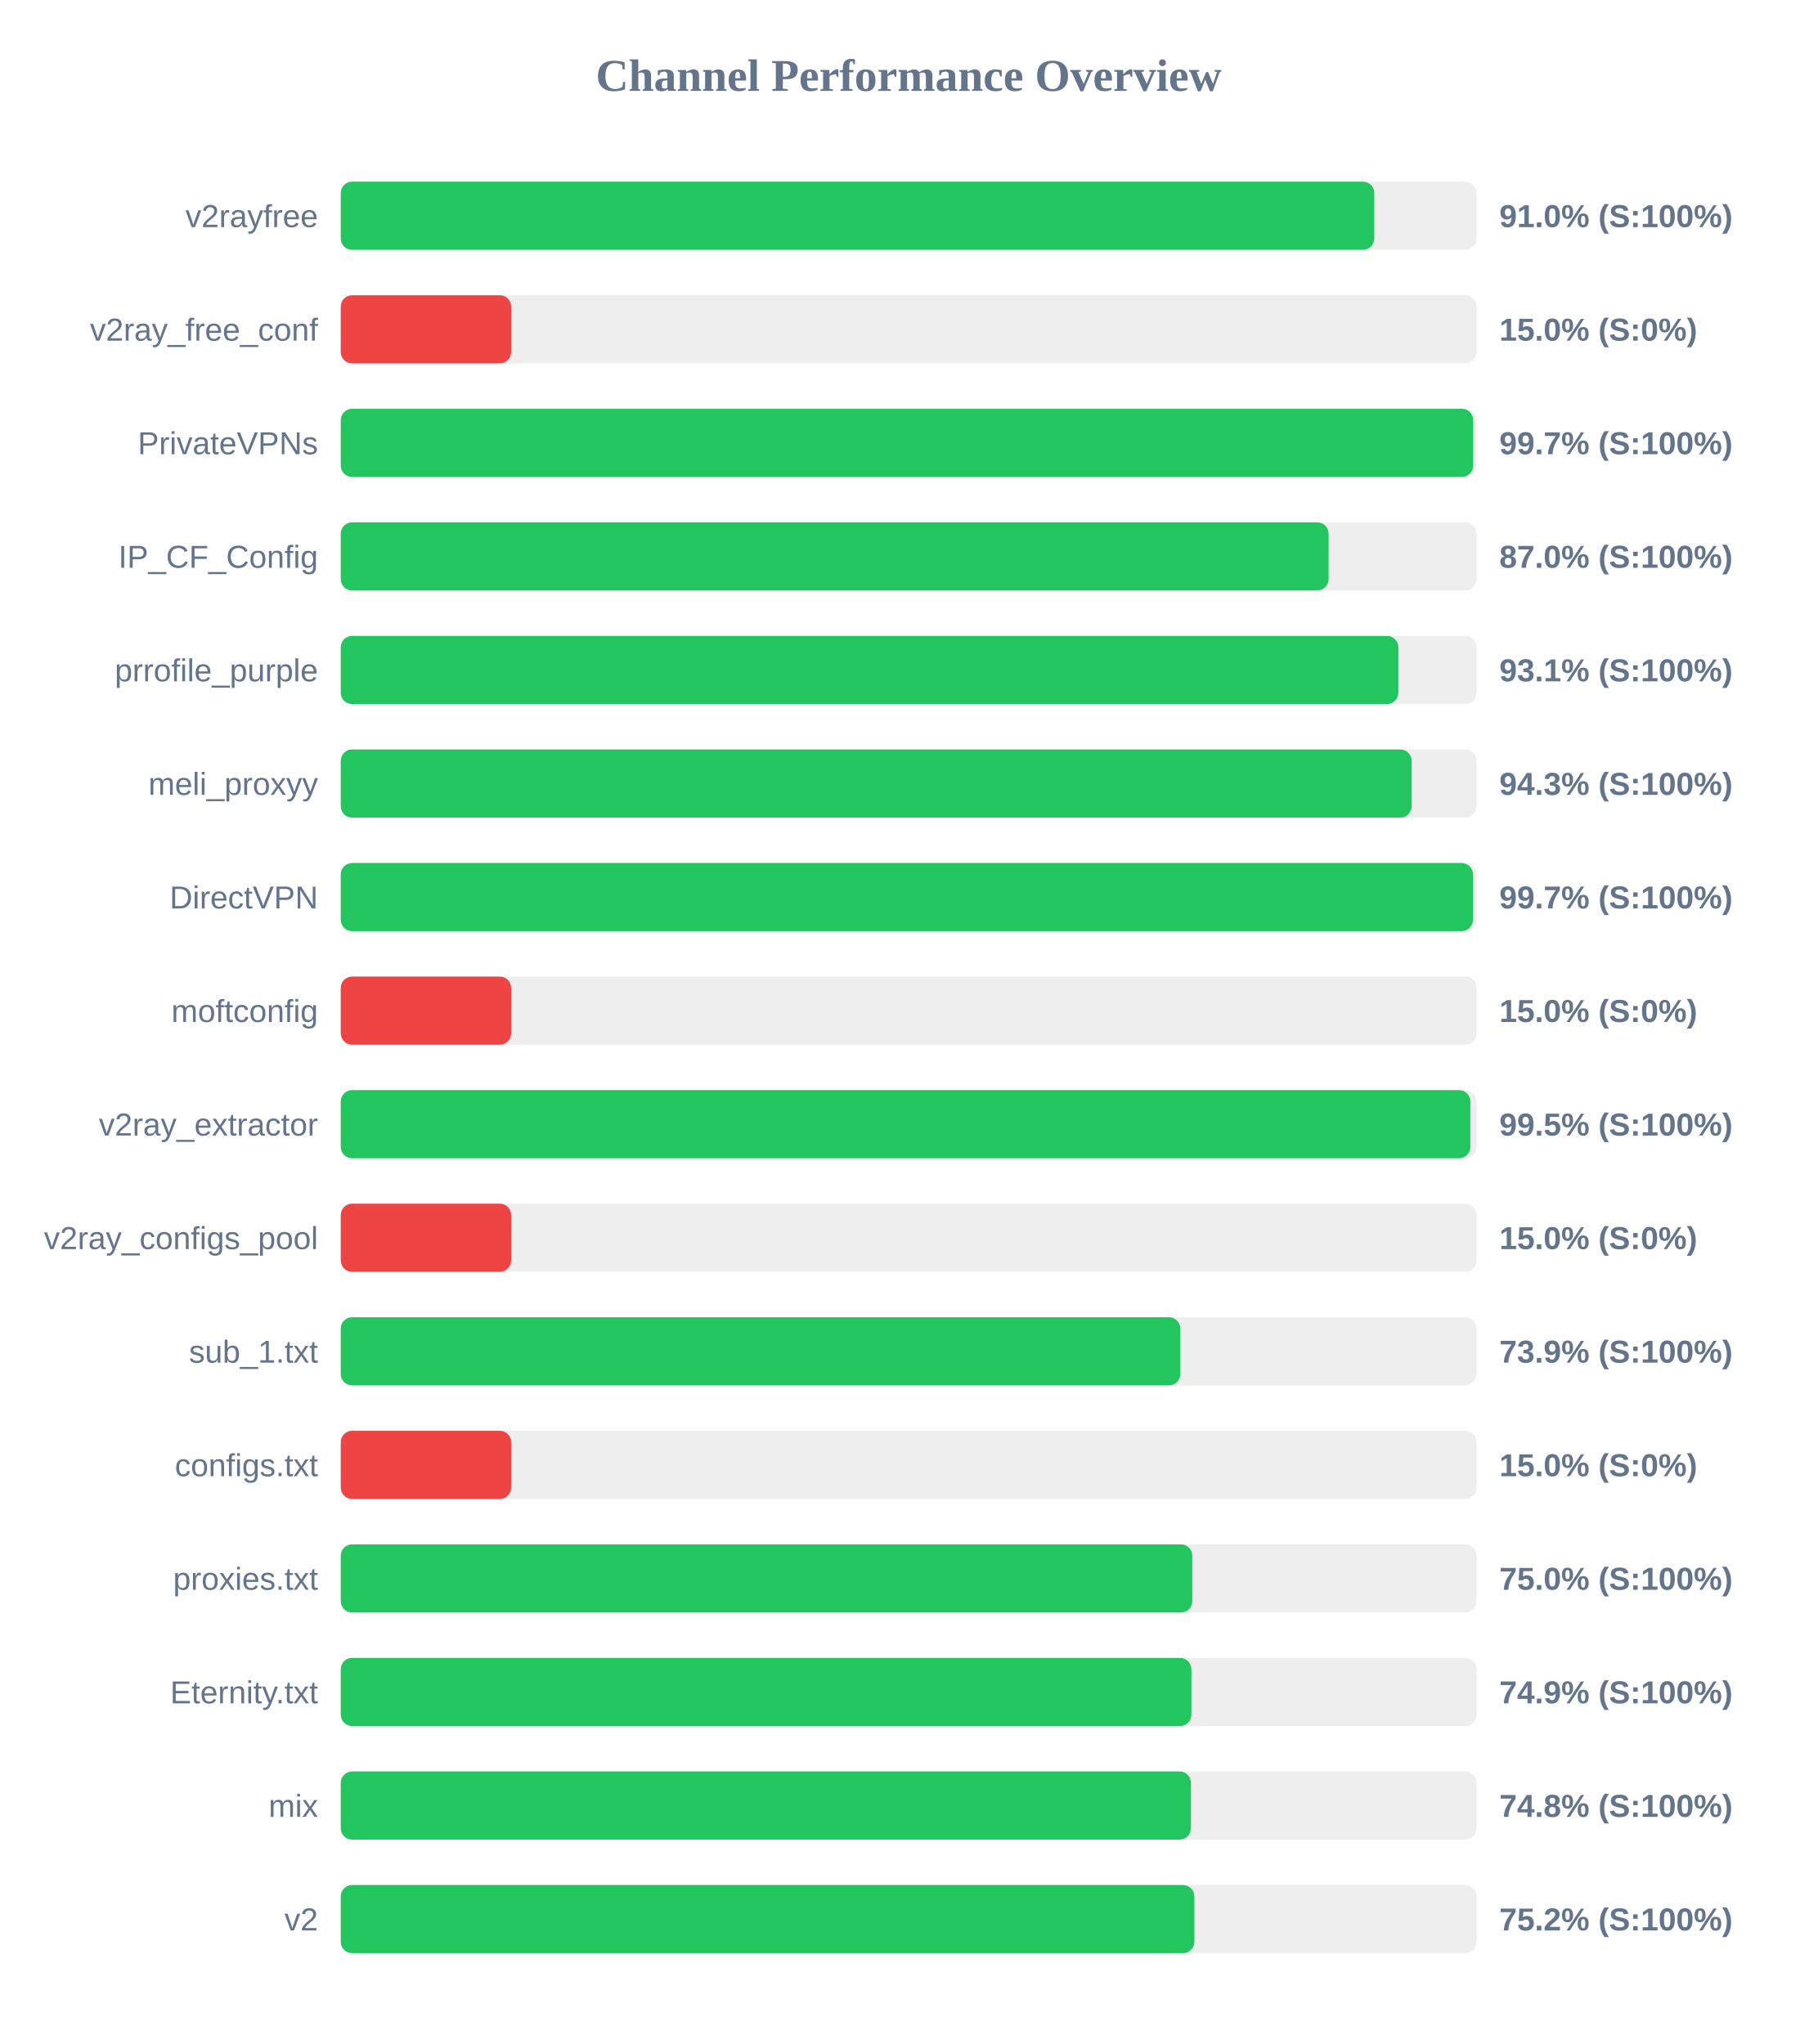
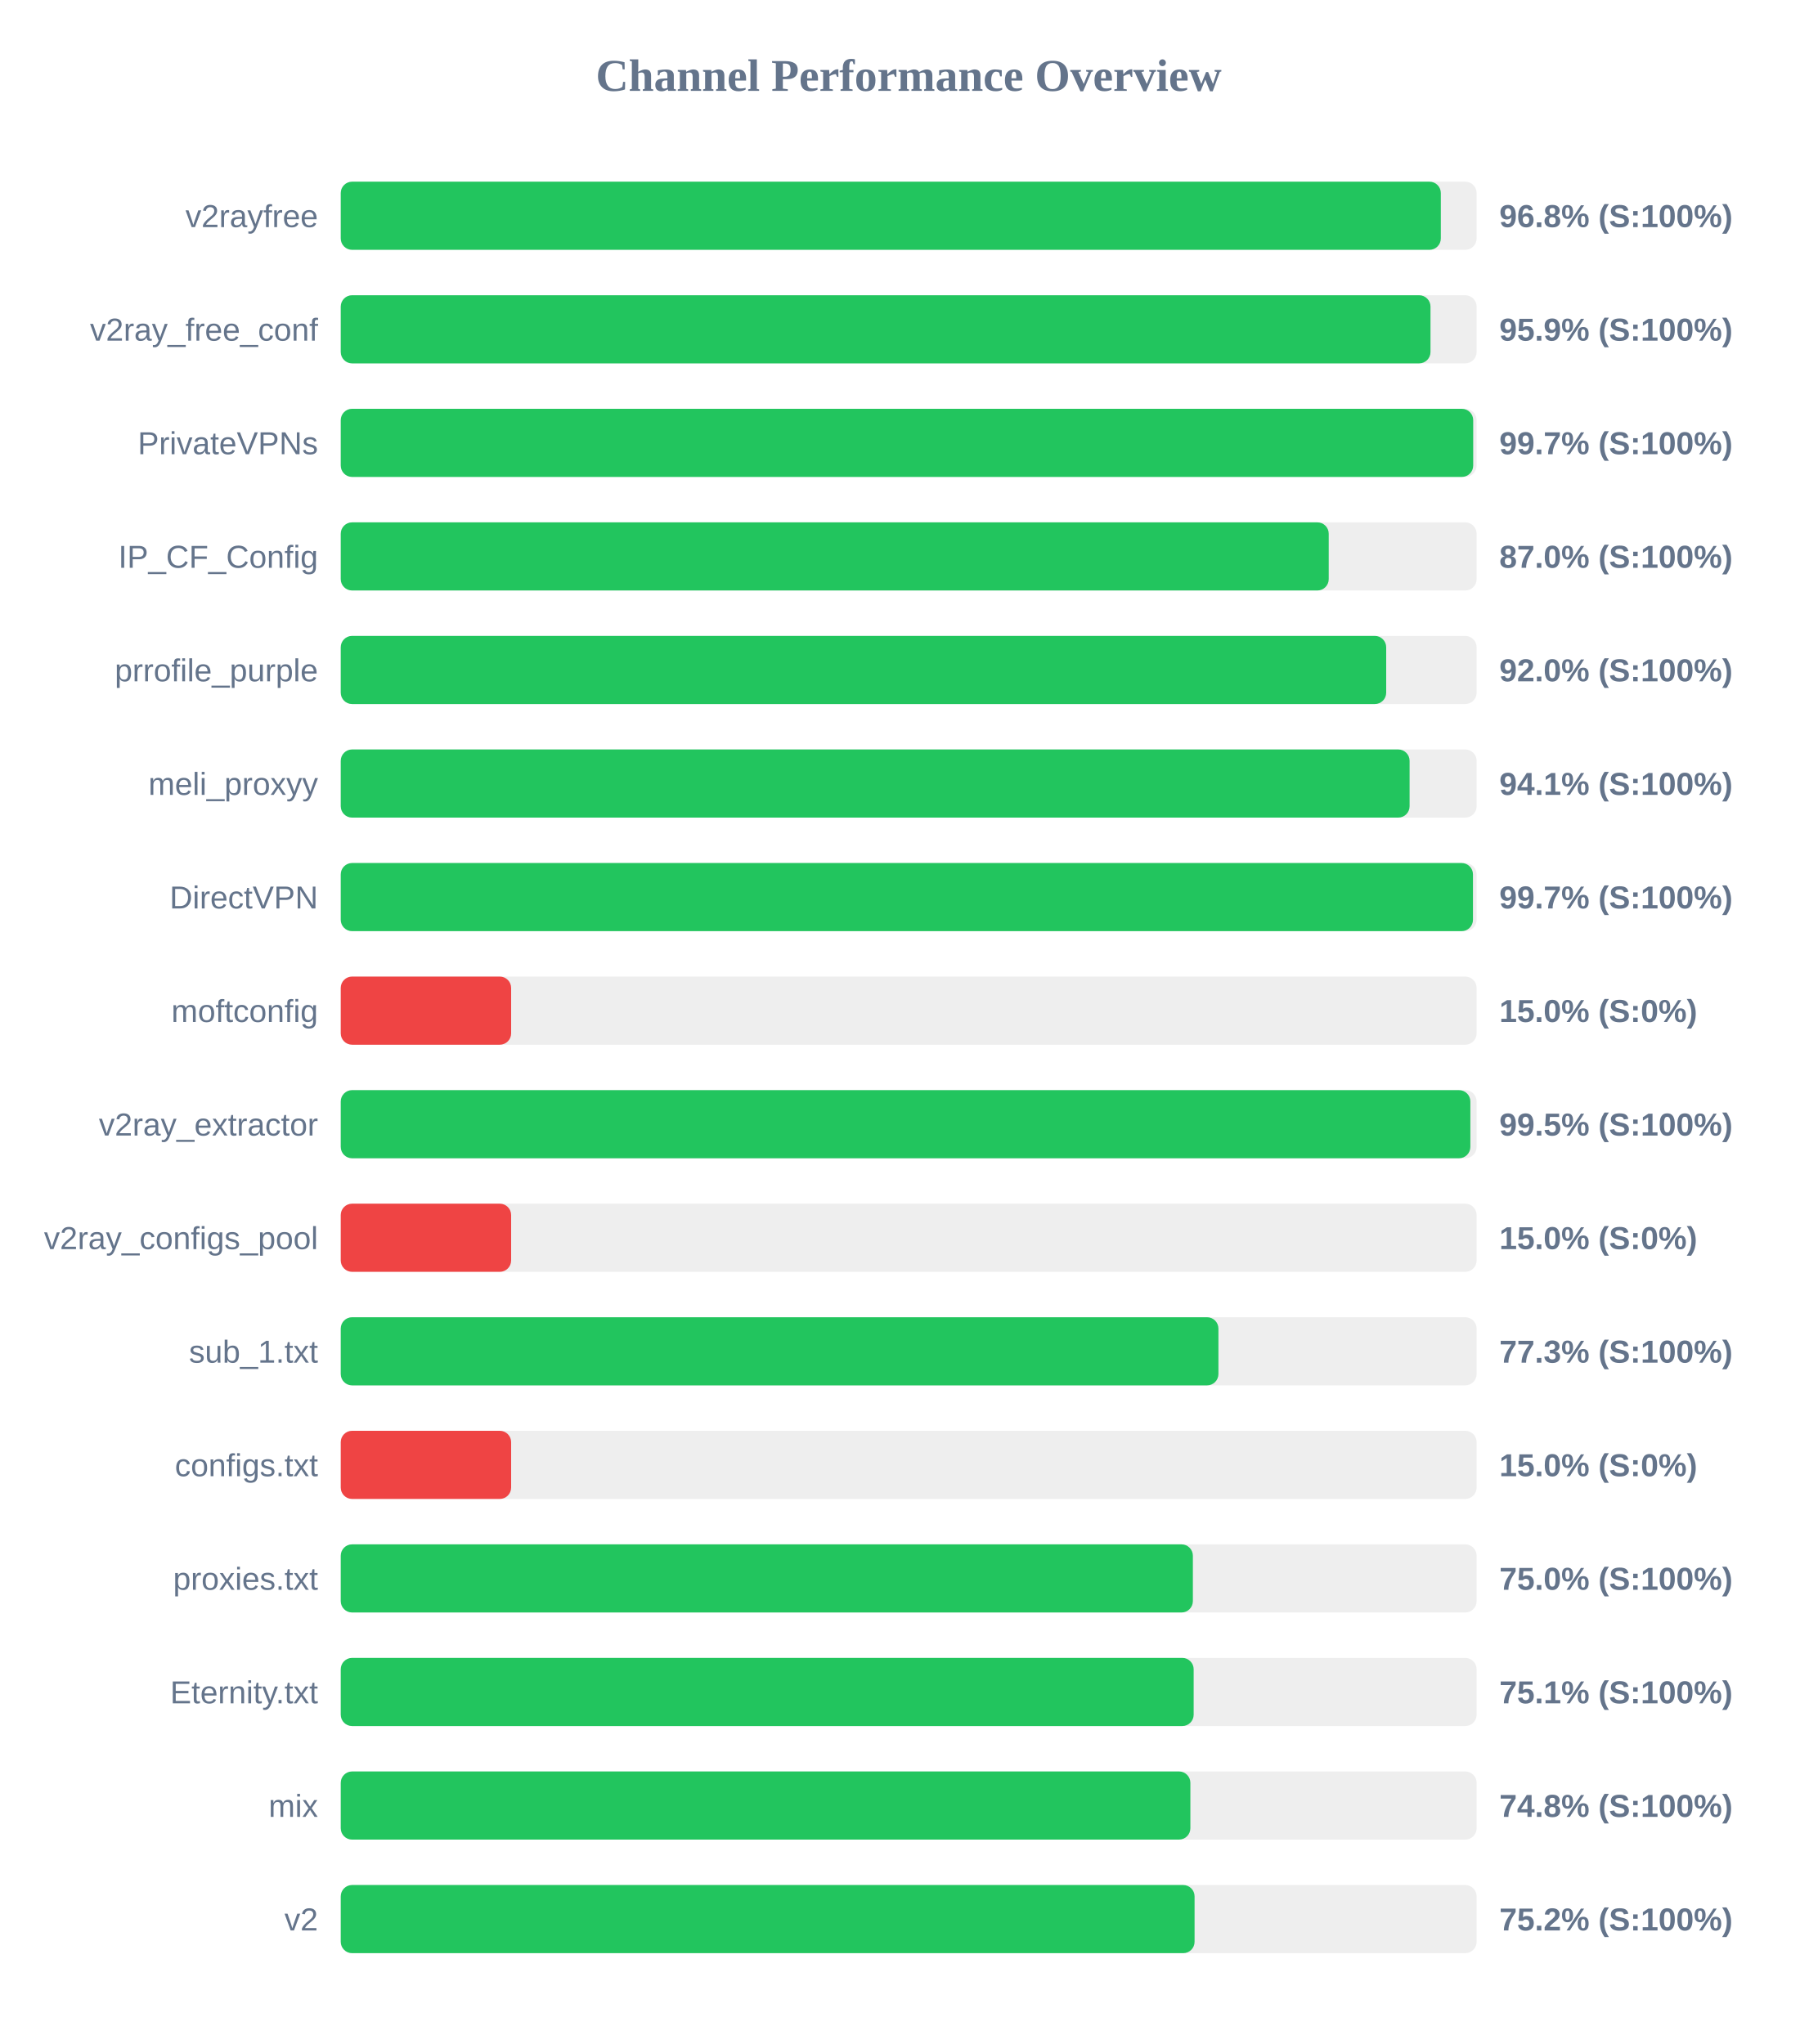
<svg xmlns="http://www.w3.org/2000/svg" width="800" height="900" version="1.1">
  <style>
        .row { font: 14px Arial; fill: #64748b; }
        .score { font: bold 14px Arial; fill: #64748b; }
    </style>
  <text x="400" y="40" text-anchor="middle" font-size="20px" font-weight="bold" fill="#64748b">Channel Performance Overview</text>
  <rect x="150" y="80" width="500" height="30" fill="#eee" rx="5" />
-   <rect x="150" y="80" width="454.95" height="30" fill="#22c55e" rx="5" />
+   <rect x="150" y="80" width="484.25" height="30" fill="#22c55e" rx="5" />
  <text x="140" y="100" text-anchor="end" class="row">v2rayfree</text>
-   <text x="660" y="100" text-anchor="start" class="score">91.0% (S:100%)</text>
+   <text x="660" y="100" text-anchor="start" class="score">96.8% (S:100%)</text>
  <rect x="150" y="130" width="500" height="30" fill="#eee" rx="5" />
-   <rect x="150" y="130" width="75.0" height="30" fill="#ef4444" rx="5" />
+   <rect x="150" y="130" width="479.7" height="30" fill="#22c55e" rx="5" />
  <text x="140" y="150" text-anchor="end" class="row">v2ray_free_conf</text>
-   <text x="660" y="150" text-anchor="start" class="score">15.0% (S:0%)</text>
+   <text x="660" y="150" text-anchor="start" class="score">95.9% (S:100%)</text>
  <rect x="150" y="180" width="500" height="30" fill="#eee" rx="5" />
  <rect x="150" y="180" width="498.5" height="30" fill="#22c55e" rx="5" />
  <text x="140" y="200" text-anchor="end" class="row">PrivateVPNs</text>
  <text x="660" y="200" text-anchor="start" class="score">99.7% (S:100%)</text>
  <rect x="150" y="230" width="500" height="30" fill="#eee" rx="5" />
-   <rect x="150" y="230" width="434.85" height="30" fill="#22c55e" rx="5" />
+   <rect x="150" y="230" width="434.9" height="30" fill="#22c55e" rx="5" />
  <text x="140" y="250" text-anchor="end" class="row">IP_CF_Config</text>
  <text x="660" y="250" text-anchor="start" class="score">87.0% (S:100%)</text>
  <rect x="150" y="280" width="500" height="30" fill="#eee" rx="5" />
-   <rect x="150" y="280" width="465.55" height="30" fill="#22c55e" rx="5" />
+   <rect x="150" y="280" width="460.2" height="30" fill="#22c55e" rx="5" />
  <text x="140" y="300" text-anchor="end" class="row">prrofile_purple</text>
-   <text x="660" y="300" text-anchor="start" class="score">93.1% (S:100%)</text>
+   <text x="660" y="300" text-anchor="start" class="score">92.0% (S:100%)</text>
  <rect x="150" y="330" width="500" height="30" fill="#eee" rx="5" />
-   <rect x="150" y="330" width="471.4" height="30" fill="#22c55e" rx="5" />
+   <rect x="150" y="330" width="470.5" height="30" fill="#22c55e" rx="5" />
  <text x="140" y="350" text-anchor="end" class="row">meli_proxyy</text>
-   <text x="660" y="350" text-anchor="start" class="score">94.3% (S:100%)</text>
+   <text x="660" y="350" text-anchor="start" class="score">94.1% (S:100%)</text>
  <rect x="150" y="380" width="500" height="30" fill="#eee" rx="5" />
  <rect x="150" y="380" width="498.4" height="30" fill="#22c55e" rx="5" />
  <text x="140" y="400" text-anchor="end" class="row">DirectVPN</text>
  <text x="660" y="400" text-anchor="start" class="score">99.7% (S:100%)</text>
  <rect x="150" y="430" width="500" height="30" fill="#eee" rx="5" />
  <rect x="150" y="430" width="75.0" height="30" fill="#ef4444" rx="5" />
  <text x="140" y="450" text-anchor="end" class="row">moftconfig</text>
  <text x="660" y="450" text-anchor="start" class="score">15.0% (S:0%)</text>
  <rect x="150" y="480" width="500" height="30" fill="#eee" rx="5" />
  <rect x="150" y="480" width="497.25" height="30" fill="#22c55e" rx="5" />
  <text x="140" y="500" text-anchor="end" class="row">v2ray_extractor</text>
  <text x="660" y="500" text-anchor="start" class="score">99.5% (S:100%)</text>
  <rect x="150" y="530" width="500" height="30" fill="#eee" rx="5" />
  <rect x="150" y="530" width="75.0" height="30" fill="#ef4444" rx="5" />
  <text x="140" y="550" text-anchor="end" class="row">v2ray_configs_pool</text>
  <text x="660" y="550" text-anchor="start" class="score">15.0% (S:0%)</text>
  <rect x="150" y="580" width="500" height="30" fill="#eee" rx="5" />
-   <rect x="150" y="580" width="369.55" height="30" fill="#22c55e" rx="5" />
+   <rect x="150" y="580" width="386.35" height="30" fill="#22c55e" rx="5" />
  <text x="140" y="600" text-anchor="end" class="row">sub_1.txt</text>
-   <text x="660" y="600" text-anchor="start" class="score">73.9% (S:100%)</text>
+   <text x="660" y="600" text-anchor="start" class="score">77.3% (S:100%)</text>
  <rect x="150" y="630" width="500" height="30" fill="#eee" rx="5" />
  <rect x="150" y="630" width="75.0" height="30" fill="#ef4444" rx="5" />
  <text x="140" y="650" text-anchor="end" class="row">configs.txt</text>
  <text x="660" y="650" text-anchor="start" class="score">15.0% (S:0%)</text>
  <rect x="150" y="680" width="500" height="30" fill="#eee" rx="5" />
-   <rect x="150" y="680" width="374.85" height="30" fill="#22c55e" rx="5" />
+   <rect x="150" y="680" width="375.1" height="30" fill="#22c55e" rx="5" />
  <text x="140" y="700" text-anchor="end" class="row">proxies.txt</text>
  <text x="660" y="700" text-anchor="start" class="score">75.0% (S:100%)</text>
  <rect x="150" y="730" width="500" height="30" fill="#eee" rx="5" />
-   <rect x="150" y="730" width="374.45" height="30" fill="#22c55e" rx="5" />
+   <rect x="150" y="730" width="375.45" height="30" fill="#22c55e" rx="5" />
  <text x="140" y="750" text-anchor="end" class="row">Eternity.txt</text>
-   <text x="660" y="750" text-anchor="start" class="score">74.9% (S:100%)</text>
+   <text x="660" y="750" text-anchor="start" class="score">75.1% (S:100%)</text>
  <rect x="150" y="780" width="500" height="30" fill="#eee" rx="5" />
-   <rect x="150" y="780" width="374.25" height="30" fill="#22c55e" rx="5" />
+   <rect x="150" y="780" width="374.0" height="30" fill="#22c55e" rx="5" />
  <text x="140" y="800" text-anchor="end" class="row">mix</text>
  <text x="660" y="800" text-anchor="start" class="score">74.8% (S:100%)</text>
  <rect x="150" y="830" width="500" height="30" fill="#eee" rx="5" />
-   <rect x="150" y="830" width="375.75" height="30" fill="#22c55e" rx="5" />
+   <rect x="150" y="830" width="375.85" height="30" fill="#22c55e" rx="5" />
  <text x="140" y="850" text-anchor="end" class="row">v2</text>
  <text x="660" y="850" text-anchor="start" class="score">75.2% (S:100%)</text>
</svg>
